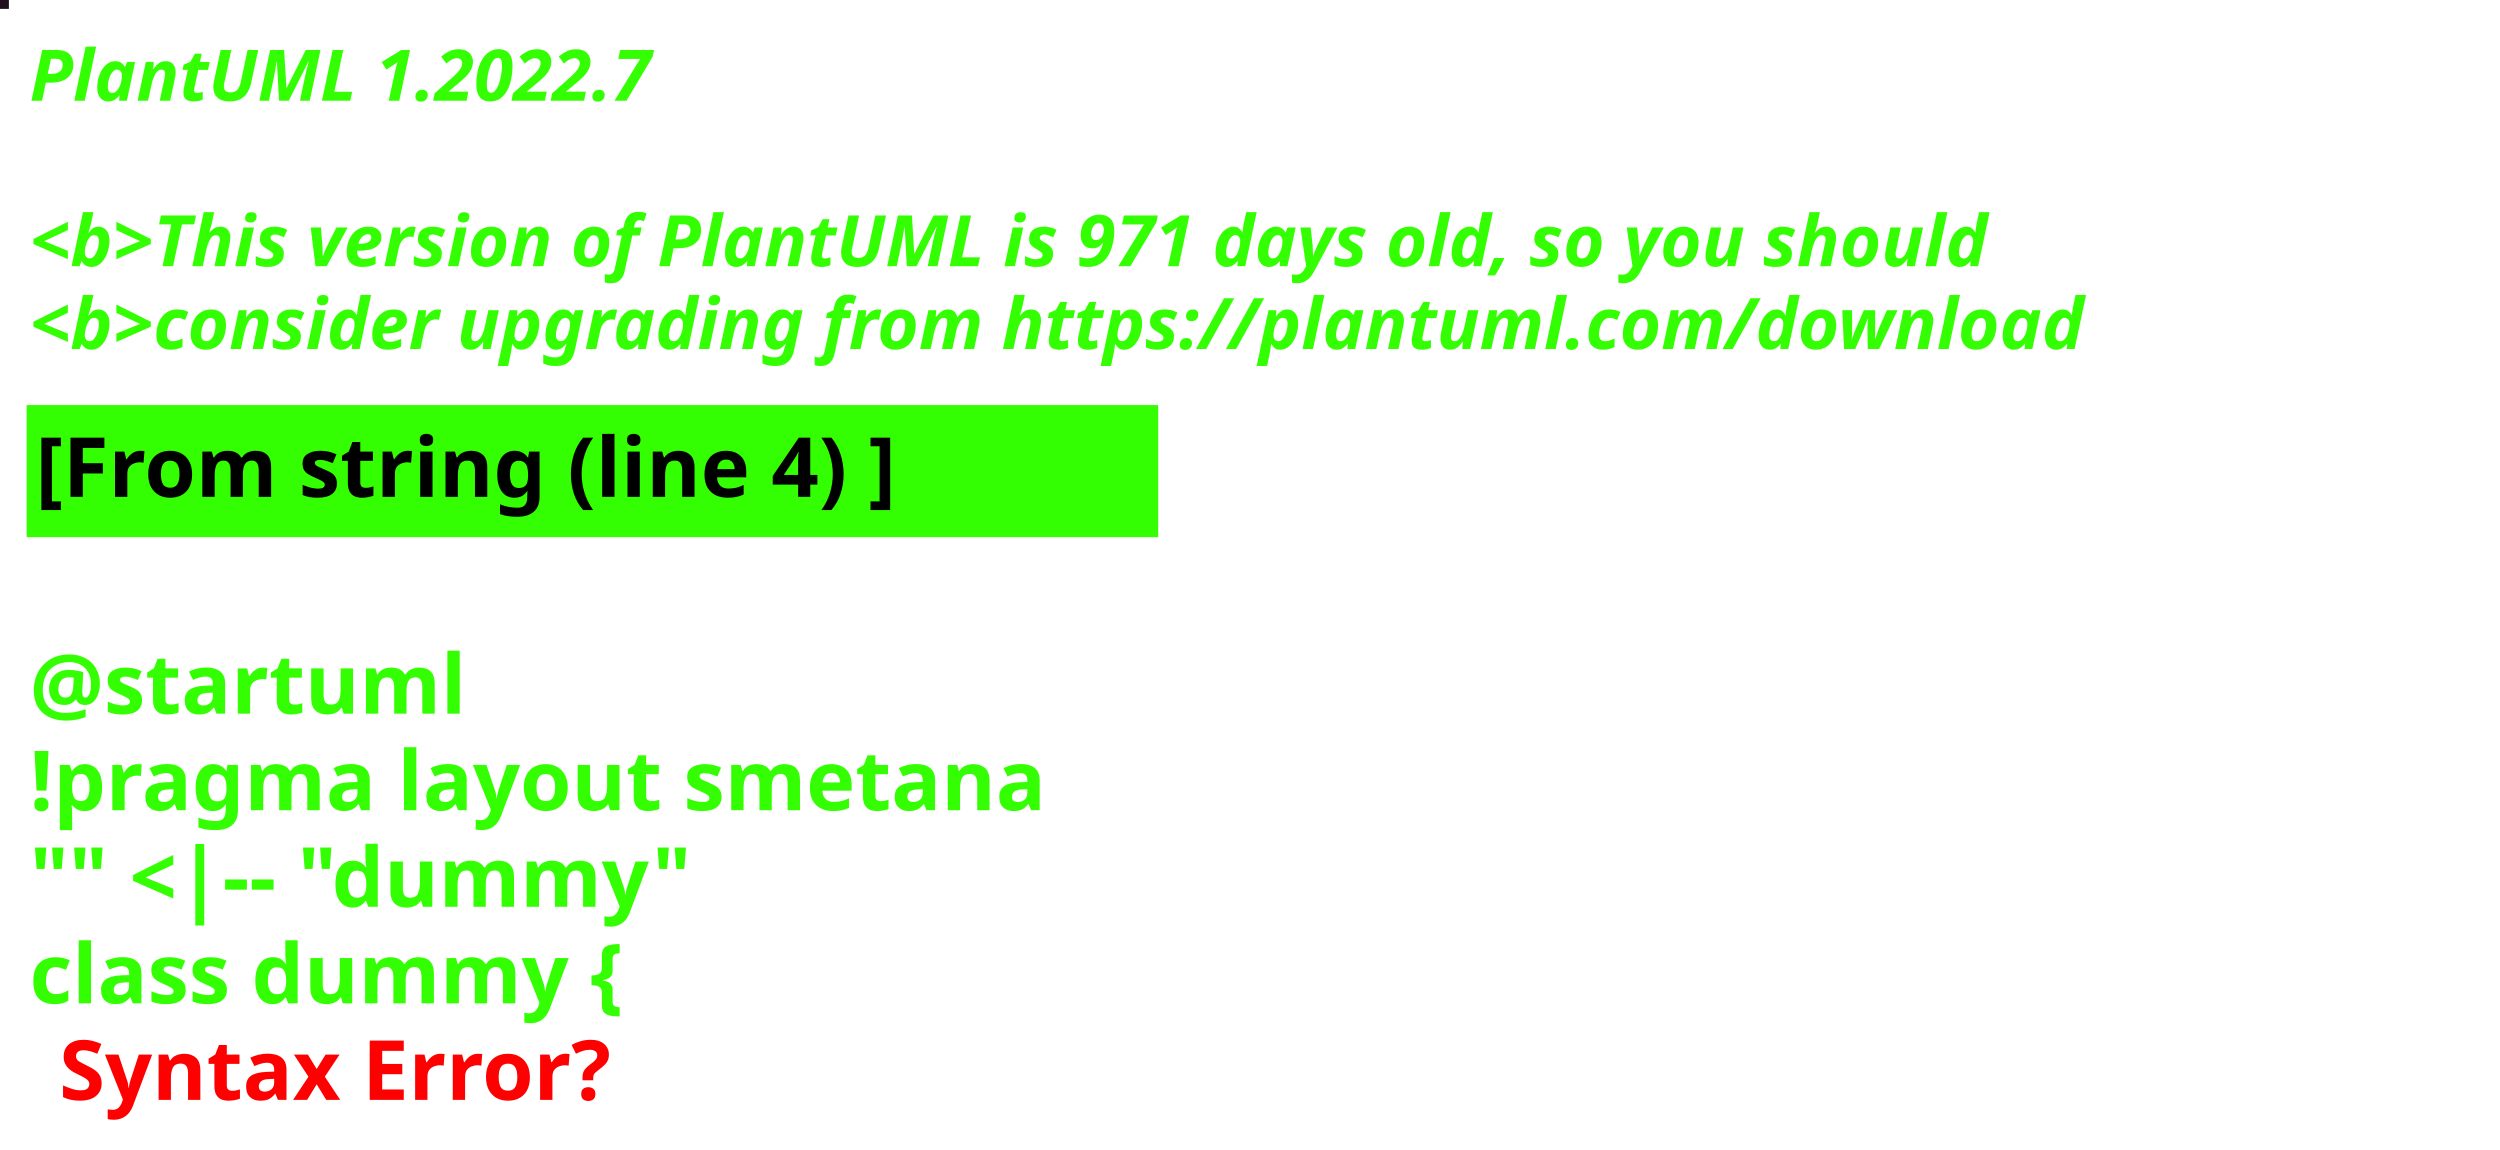
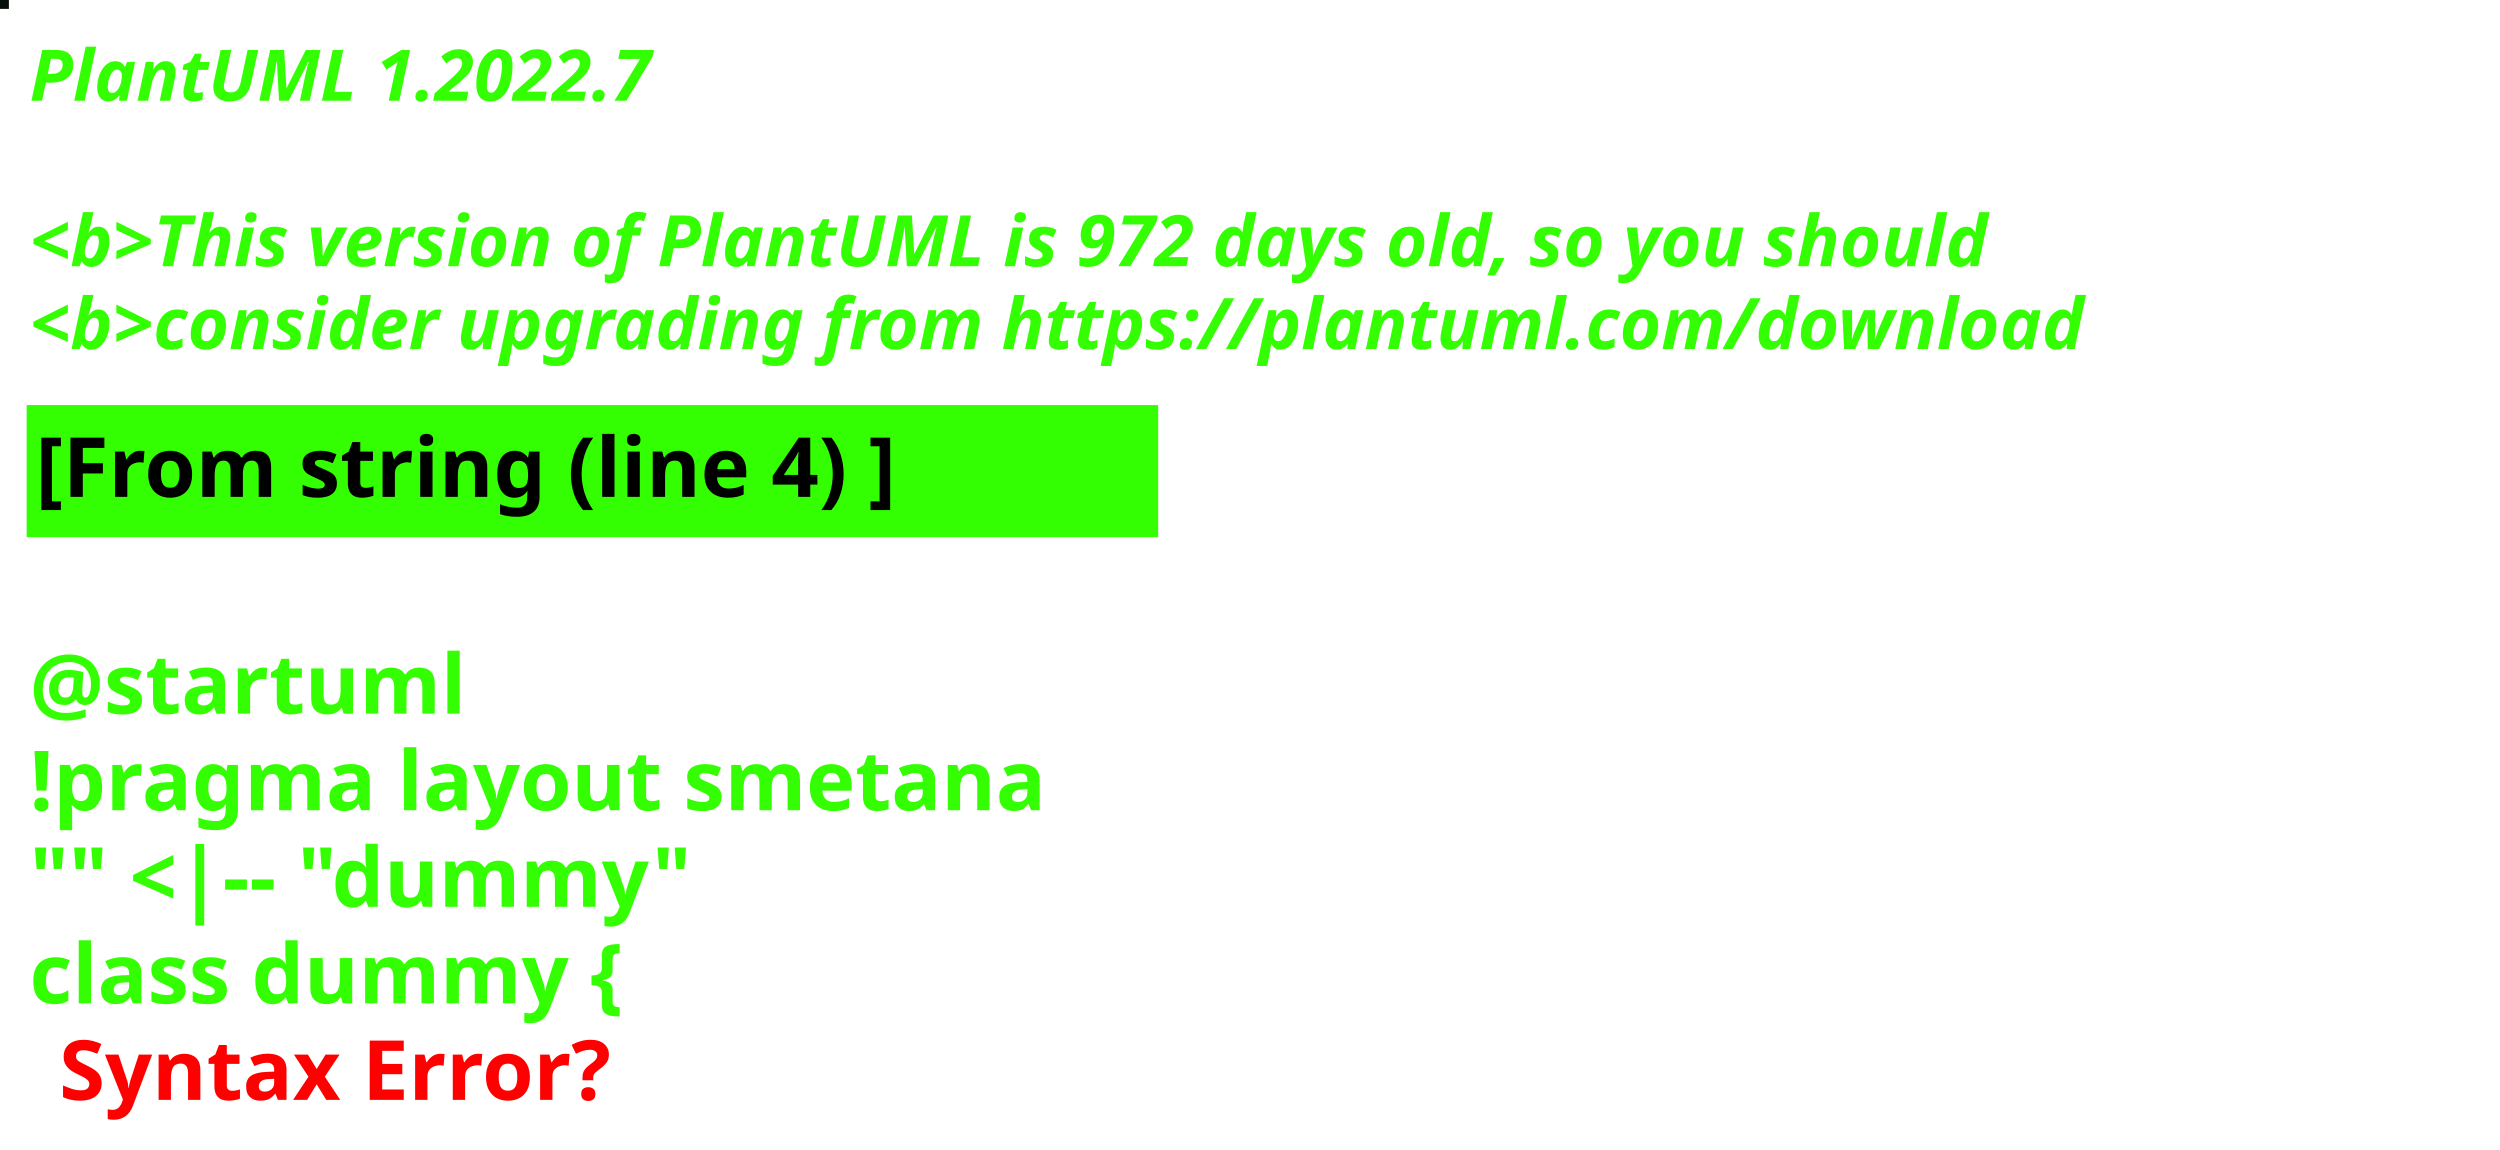
<svg xmlns="http://www.w3.org/2000/svg" contentStyleType="text/css" height="194px" preserveAspectRatio="none" style="width:422px;height:194px;background:#000000;" version="1.1" viewBox="0 0 422 194" width="422px" zoomAndPan="magnify">
  <defs />
  <g>
-     <rect fill="#22101D" height="1" style="stroke:#22101D;stroke-width:1.0;" width="1" x="0" y="0" />
+     <rect fill="#07110A" height="1" style="stroke:#07110A;stroke-width:1.0;" width="1" x="0" y="0" />
    <text fill="#33FF02" font-family="sans-serif" font-size="12" font-style="italic" font-weight="bold" lengthAdjust="spacing" textLength="127" x="5" y="17">PlantUML 1.2022.7</text>
    <text fill="#33FF02" font-family="sans-serif" font-size="12" font-style="italic" font-weight="bold" lengthAdjust="spacing" textLength="4" x="5" y="30.969"> </text>
-     <text fill="#33FF02" font-family="sans-serif" font-size="12" font-style="italic" font-weight="bold" lengthAdjust="spacing" textLength="399" x="5" y="44.938">&lt;b&gt;This version of PlantUML is 971 days old, so you should</text>
+     <text fill="#33FF02" font-family="sans-serif" font-size="12" font-style="italic" font-weight="bold" lengthAdjust="spacing" textLength="399" x="5" y="44.938">&lt;b&gt;This version of PlantUML is 972 days old, so you should</text>
    <text fill="#33FF02" font-family="sans-serif" font-size="12" font-style="italic" font-weight="bold" lengthAdjust="spacing" textLength="408" x="5" y="58.906">&lt;b&gt;consider upgrading from https://plantuml.com/download</text>
    <rect fill="#33FF02" height="21.297" style="stroke:#33FF02;stroke-width:1.0;" width="190" x="5" y="68.875" />
    <text fill="#000000" font-family="sans-serif" font-size="14" font-weight="bold" lengthAdjust="spacing" textLength="168" x="6" y="83.875">[From string (line 4) ]</text>
    <text fill="#33FF02" font-family="sans-serif" font-size="14" font-weight="bold" lengthAdjust="spacing" textLength="5" x="5" y="104.172"> </text>
    <text fill="#33FF02" font-family="sans-serif" font-size="14" font-weight="bold" lengthAdjust="spacing" textLength="79" x="5" y="120.469">@startuml</text>
    <text fill="#33FF02" font-family="sans-serif" font-size="14" font-weight="bold" lengthAdjust="spacing" textLength="190" x="5" y="136.766">!pragma layout smetana</text>
    <text fill="#33FF02" font-family="sans-serif" font-size="14" font-weight="bold" lengthAdjust="spacing" textLength="124" x="5" y="153.062">"" &lt;|-- "dummy"</text>
    <text fill="#33FF02" font-family="sans-serif" font-size="14" font-weight="bold" lengthAdjust="spacing" text-decoration="wavy underline" textLength="117" x="5" y="169.359">class dummy {</text>
    <text fill="#FF0000" font-family="sans-serif" font-size="14" font-weight="bold" lengthAdjust="spacing" textLength="106" x="10" y="185.656">Syntax Error?</text>
  </g>
</svg>
